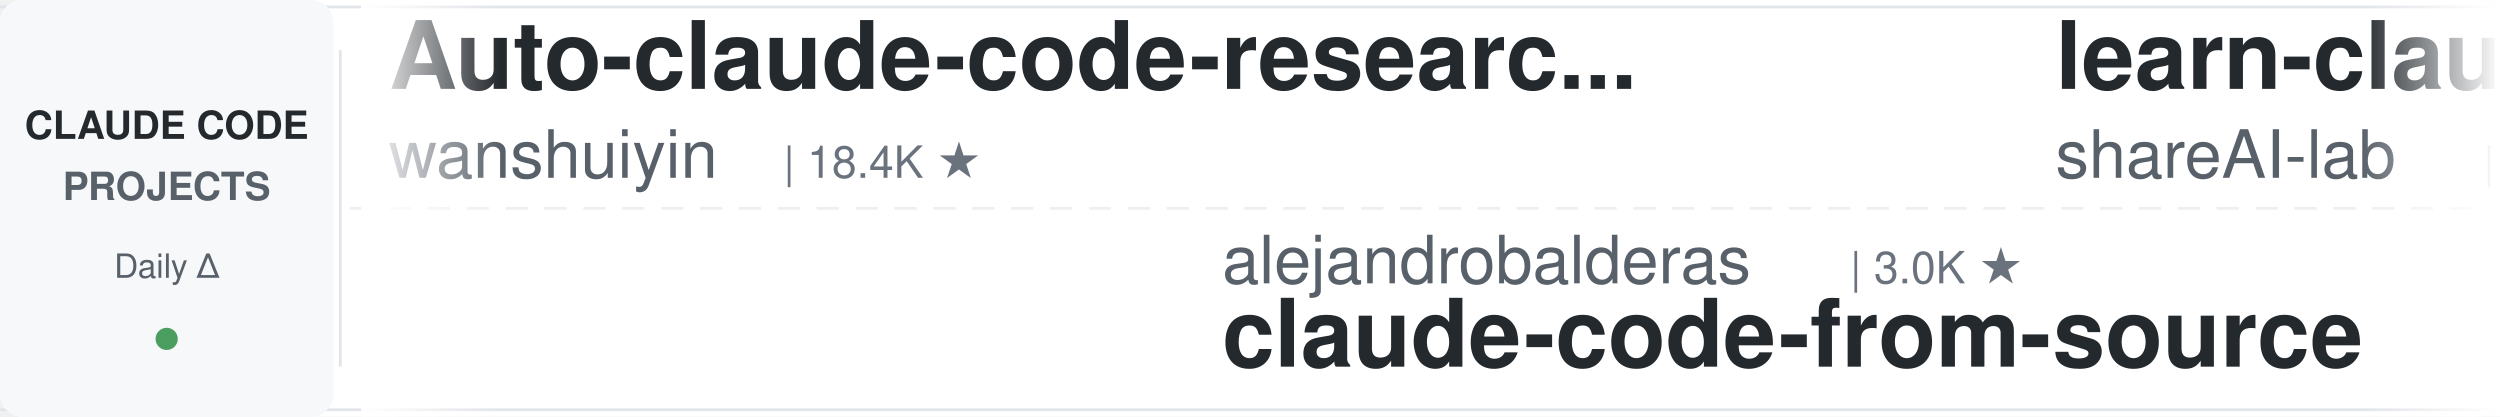
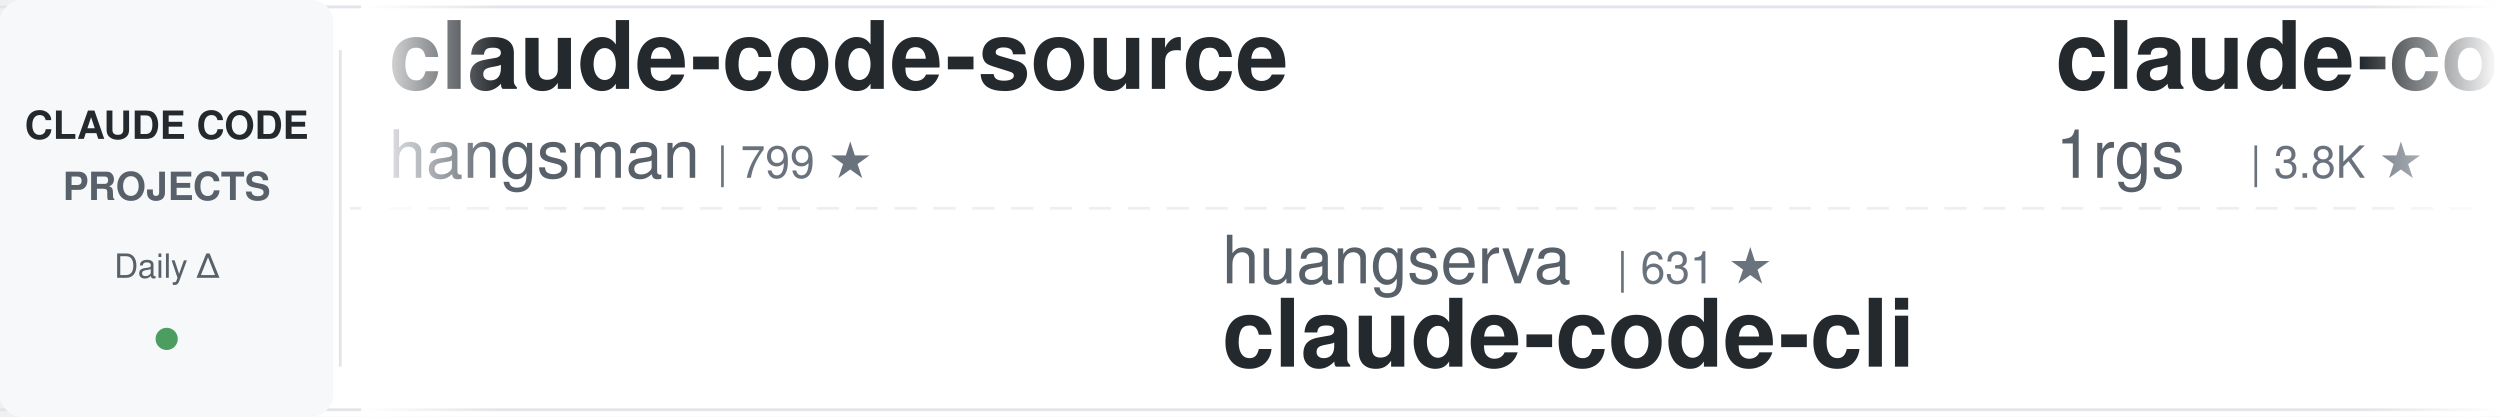
<svg xmlns="http://www.w3.org/2000/svg" width="900" height="150">
  <defs>
    <linearGradient id="leftFade" x1="0%" y1="0%" x2="100%" y2="0%">
      <stop offset="0%" style="stop-color:#ffffff;stop-opacity:1" />
      <stop offset="100%" style="stop-color:#ffffff;stop-opacity:0" />
    </linearGradient>
    <linearGradient id="rightFade" x1="0%" y1="0%" x2="100%" y2="0%">
      <stop offset="0%" style="stop-color:#ffffff;stop-opacity:0" />
      <stop offset="100%" style="stop-color:#ffffff;stop-opacity:1" />
    </linearGradient>
  </defs>
  <rect width="900" height="150" fill="#ffffff" rx="8" />
  <rect x="0" y="2" width="900" height="1" fill="#e1e4e8" />
  <rect x="0" y="147" width="900" height="1" fill="#e1e4e8" />
  <line x1="0" y1="75" x2="900" y2="75" stroke="#e1e4e8" stroke-width="1" stroke-dasharray="8 6" opacity="0.6" />
  <rect x="0" y="0" width="120" height="150" fill="#f6f8fa" rx="8" />
  <text x="60" y="50" font-family="-apple-system, BlinkMacSystemFont, 'Segoe UI', Helvetica, Arial, sans-serif" font-size="14" font-weight="600" fill="#24292e" text-anchor="middle">CLAUDE CODE</text>
  <text x="60" y="72" font-family="-apple-system, BlinkMacSystemFont, 'Segoe UI', Helvetica, Arial, sans-serif" font-size="14" font-weight="600" fill="#586069" text-anchor="middle">PROJECTS</text>
  <text x="60" y="100" font-family="-apple-system, BlinkMacSystemFont, 'Segoe UI', Helvetica, Arial, sans-serif" font-size="12" font-weight="500" fill="#586069" text-anchor="middle">Daily Δ</text>
  <circle cx="60" cy="122" r="4" fill="#22863a" opacity="0.8" />
  <rect x="122" y="18" width="1" height="114" fill="#e1e4e8" />
  <clipPath id="tickerClip">
    <rect x="130" y="0" width="770" height="150" />
  </clipPath>
  <g clip-path="url(#tickerClip)">
    <g id="tickerItems">
      <animateTransform attributeName="transform" attributeType="XML" type="translate" from="0 0" to="-3000 0" dur="54s" repeatCount="indefinite" />
      <g transform="translate(0, 0)">
-         <text x="140" y="32" font-family="-apple-system, BlinkMacSystemFont, 'Segoe UI', Helvetica, Arial, sans-serif" font-size="34" font-weight="600" fill="#24292e">Auto-claude-code-researc...</text>
-         <text x="140" y="64" font-family="-apple-system, BlinkMacSystemFont, 'Segoe UI', Helvetica, Arial, sans-serif" font-size="24" font-weight="400" fill="#586069">wanshuiyin</text>
-         <text x="282" y="64" font-family="-apple-system, BlinkMacSystemFont, 'Segoe UI', Helvetica, Arial, sans-serif" font-size="16" font-weight="500" fill="#6a737d">| 18.4K ★</text>
-       </g>
-       <g transform="translate(300, 0)">
-         <text x="140" y="102" font-family="-apple-system, BlinkMacSystemFont, 'Segoe UI', Helvetica, Arial, sans-serif" font-size="24" font-weight="400" fill="#586069">alejandrobalderas</text>
-         <text x="366" y="102" font-family="-apple-system, BlinkMacSystemFont, 'Segoe UI', Helvetica, Arial, sans-serif" font-size="16" font-weight="500" fill="#6a737d">| 3.0K ★</text>
-         <text x="140" y="132" font-family="-apple-system, BlinkMacSystemFont, 'Segoe UI', Helvetica, Arial, sans-serif" font-size="34" font-weight="600" fill="#24292e">claude-code-from-source</text>
-       </g>
-       <g transform="translate(600, 0)">
-         <text x="140" y="32" font-family="-apple-system, BlinkMacSystemFont, 'Segoe UI', Helvetica, Arial, sans-serif" font-size="34" font-weight="600" fill="#24292e">learn-claude-code</text>
-         <text x="140" y="64" font-family="-apple-system, BlinkMacSystemFont, 'Segoe UI', Helvetica, Arial, sans-serif" font-size="24" font-weight="400" fill="#586069">shareAI-lab</text>
-         <text x="294" y="64" font-family="-apple-system, BlinkMacSystemFont, 'Segoe UI', Helvetica, Arial, sans-serif" font-size="16" font-weight="500" fill="#6a737d">| 79.6K ★</text>
-       </g>
-       <g transform="translate(900, 0)">
-         <text x="140" y="102" font-family="-apple-system, BlinkMacSystemFont, 'Segoe UI', Helvetica, Arial, sans-serif" font-size="24" font-weight="400" fill="#586069">ccplugins</text>
-         <text x="270" y="102" font-family="-apple-system, BlinkMacSystemFont, 'Segoe UI', Helvetica, Arial, sans-serif" font-size="16" font-weight="500" fill="#6a737d">| 990 ★</text>
-         <text x="140" y="132" font-family="-apple-system, BlinkMacSystemFont, 'Segoe UI', Helvetica, Arial, sans-serif" font-size="34" font-weight="600" fill="#24292e">awesome-claude-code-plug...</text>
-       </g>
-       <g transform="translate(1200, 0)">
-         <text x="140" y="32" font-family="-apple-system, BlinkMacSystemFont, 'Segoe UI', Helvetica, Arial, sans-serif" font-size="34" font-weight="600" fill="#24292e">claude-code-skills</text>
-         <text x="140" y="64" font-family="-apple-system, BlinkMacSystemFont, 'Segoe UI', Helvetica, Arial, sans-serif" font-size="24" font-weight="400" fill="#586069">daymade</text>
-         <text x="246" y="64" font-family="-apple-system, BlinkMacSystemFont, 'Segoe UI', Helvetica, Arial, sans-serif" font-size="16" font-weight="500" fill="#6a737d">| 1.5K ★</text>
-       </g>
-       <g transform="translate(1500, 0)">
-         <text x="140" y="102" font-family="-apple-system, BlinkMacSystemFont, 'Segoe UI', Helvetica, Arial, sans-serif" font-size="24" font-weight="400" fill="#586069">repowise-dev</text>
-         <text x="306" y="102" font-family="-apple-system, BlinkMacSystemFont, 'Segoe UI', Helvetica, Arial, sans-serif" font-size="16" font-weight="500" fill="#6a737d">| 1.2K ★</text>
-         <text x="140" y="132" font-family="-apple-system, BlinkMacSystemFont, 'Segoe UI', Helvetica, Arial, sans-serif" font-size="34" font-weight="600" fill="#24292e">claude-code-prompts</text>
-       </g>
-       <g transform="translate(1800, 0)">
        <text x="140" y="32" font-family="-apple-system, BlinkMacSystemFont, 'Segoe UI', Helvetica, Arial, sans-serif" font-size="34" font-weight="600" fill="#24292e">claude-code-source</text>
        <text x="140" y="64" font-family="-apple-system, BlinkMacSystemFont, 'Segoe UI', Helvetica, Arial, sans-serif" font-size="24" font-weight="400" fill="#586069">hangsman</text>
        <text x="258" y="64" font-family="-apple-system, BlinkMacSystemFont, 'Segoe UI', Helvetica, Arial, sans-serif" font-size="16" font-weight="500" fill="#6a737d">| 799 ★</text>
      </g>
-       <g transform="translate(2100, 0)">
-         <text x="140" y="102" font-family="-apple-system, BlinkMacSystemFont, 'Segoe UI', Helvetica, Arial, sans-serif" font-size="24" font-weight="400" fill="#586069">ding113</text>
-         <text x="246" y="102" font-family="-apple-system, BlinkMacSystemFont, 'Segoe UI', Helvetica, Arial, sans-serif" font-size="16" font-weight="500" fill="#6a737d">| 3.4K ★</text>
-         <text x="140" y="132" font-family="-apple-system, BlinkMacSystemFont, 'Segoe UI', Helvetica, Arial, sans-serif" font-size="34" font-weight="600" fill="#24292e">claude-code-hub</text>
+       <g transform="translate(300, 0)">
+         <text x="140" y="102" font-family="-apple-system, BlinkMacSystemFont, 'Segoe UI', Helvetica, Arial, sans-serif" font-size="24" font-weight="400" fill="#586069">huangserva</text>
+         <text x="282" y="102" font-family="-apple-system, BlinkMacSystemFont, 'Segoe UI', Helvetica, Arial, sans-serif" font-size="16" font-weight="500" fill="#6a737d">| 631 ★</text>
+         <text x="140" y="132" font-family="-apple-system, BlinkMacSystemFont, 'Segoe UI', Helvetica, Arial, sans-serif" font-size="34" font-weight="600" fill="#24292e">claude-code-cli</text>
      </g>
-       <g transform="translate(2400, 0)">
+       <g transform="translate(600, 0)">
+         <text x="140" y="32" font-family="-apple-system, BlinkMacSystemFont, 'Segoe UI', Helvetica, Arial, sans-serif" font-size="34" font-weight="600" fill="#24292e">claude-code-proxy</text>
+         <text x="140" y="64" font-family="-apple-system, BlinkMacSystemFont, 'Segoe UI', Helvetica, Arial, sans-serif" font-size="24" font-weight="400" fill="#586069">1rgs</text>
+         <text x="210" y="64" font-family="-apple-system, BlinkMacSystemFont, 'Segoe UI', Helvetica, Arial, sans-serif" font-size="16" font-weight="500" fill="#6a737d">| 3.8K ★</text>
+       </g>
+       <g transform="translate(900, 0)">
+         <text x="140" y="102" font-family="-apple-system, BlinkMacSystemFont, 'Segoe UI', Helvetica, Arial, sans-serif" font-size="24" font-weight="400" fill="#586069">shareAI-lab</text>
+         <text x="294" y="102" font-family="-apple-system, BlinkMacSystemFont, 'Segoe UI', Helvetica, Arial, sans-serif" font-size="16" font-weight="500" fill="#6a737d">| 79.7K ★</text>
+         <text x="140" y="132" font-family="-apple-system, BlinkMacSystemFont, 'Segoe UI', Helvetica, Arial, sans-serif" font-size="34" font-weight="600" fill="#24292e">learn-claude-code</text>
+       </g>
+       <g transform="translate(1200, 0)">
+         <text x="140" y="32" font-family="-apple-system, BlinkMacSystemFont, 'Segoe UI', Helvetica, Arial, sans-serif" font-size="34" font-weight="600" fill="#24292e">claude-code-source</text>
+         <text x="140" y="64" font-family="-apple-system, BlinkMacSystemFont, 'Segoe UI', Helvetica, Arial, sans-serif" font-size="24" font-weight="400" fill="#586069">AprilNEA</text>
+         <text x="258" y="64" font-family="-apple-system, BlinkMacSystemFont, 'Segoe UI', Helvetica, Arial, sans-serif" font-size="16" font-weight="500" fill="#6a737d">| 392 ★</text>
+       </g>
+       <g transform="translate(1500, 0)">
+         <text x="140" y="102" font-family="-apple-system, BlinkMacSystemFont, 'Segoe UI', Helvetica, Arial, sans-serif" font-size="24" font-weight="400" fill="#586069">Yeachan-Heo</text>
+         <text x="294" y="102" font-family="-apple-system, BlinkMacSystemFont, 'Segoe UI', Helvetica, Arial, sans-serif" font-size="16" font-weight="500" fill="#6a737d">| 40.5K ★</text>
+         <text x="140" y="132" font-family="-apple-system, BlinkMacSystemFont, 'Segoe UI', Helvetica, Arial, sans-serif" font-size="34" font-weight="600" fill="#24292e">oh-my-claudecode</text>
+       </g>
+       <g transform="translate(1800, 0)">
        <text x="140" y="32" font-family="-apple-system, BlinkMacSystemFont, 'Segoe UI', Helvetica, Arial, sans-serif" font-size="34" font-weight="600" fill="#24292e">claude-code-security-rev...</text>
        <text x="140" y="64" font-family="-apple-system, BlinkMacSystemFont, 'Segoe UI', Helvetica, Arial, sans-serif" font-size="24" font-weight="400" fill="#586069">anthropics</text>
        <text x="282" y="64" font-family="-apple-system, BlinkMacSystemFont, 'Segoe UI', Helvetica, Arial, sans-serif" font-size="16" font-weight="500" fill="#6a737d">| 6.7K ★</text>
      </g>
+       <g transform="translate(2100, 0)">
+         <text x="140" y="102" font-family="-apple-system, BlinkMacSystemFont, 'Segoe UI', Helvetica, Arial, sans-serif" font-size="24" font-weight="400" fill="#586069">davila7</text>
+         <text x="246" y="102" font-family="-apple-system, BlinkMacSystemFont, 'Segoe UI', Helvetica, Arial, sans-serif" font-size="16" font-weight="500" fill="#6a737d">| 33.0K ★</text>
+         <text x="140" y="132" font-family="-apple-system, BlinkMacSystemFont, 'Segoe UI', Helvetica, Arial, sans-serif" font-size="34" font-weight="600" fill="#24292e">claude-code-templates</text>
+       </g>
+       <g transform="translate(2400, 0)">
+         <text x="140" y="32" font-family="-apple-system, BlinkMacSystemFont, 'Segoe UI', Helvetica, Arial, sans-serif" font-size="34" font-weight="600" fill="#24292e">claude-code-source</text>
+         <text x="140" y="64" font-family="-apple-system, BlinkMacSystemFont, 'Segoe UI', Helvetica, Arial, sans-serif" font-size="24" font-weight="400" fill="#586069">JrCx7scC</text>
+         <text x="258" y="64" font-family="-apple-system, BlinkMacSystemFont, 'Segoe UI', Helvetica, Arial, sans-serif" font-size="16" font-weight="500" fill="#6a737d">| 375 ★</text>
+       </g>
      <g transform="translate(2700, 0)">
-         <text x="140" y="102" font-family="-apple-system, BlinkMacSystemFont, 'Segoe UI', Helvetica, Arial, sans-serif" font-size="24" font-weight="400" fill="#586069">affaan-m</text>
-         <text x="258" y="102" font-family="-apple-system, BlinkMacSystemFont, 'Segoe UI', Helvetica, Arial, sans-serif" font-size="16" font-weight="500" fill="#6a737d">| 294.2K ★</text>
-         <text x="140" y="132" font-family="-apple-system, BlinkMacSystemFont, 'Segoe UI', Helvetica, Arial, sans-serif" font-size="34" font-weight="600" fill="#24292e">ECC</text>
+         <text x="140" y="102" font-family="-apple-system, BlinkMacSystemFont, 'Segoe UI', Helvetica, Arial, sans-serif" font-size="24" font-weight="400" fill="#586069">disler</text>
+         <text x="234" y="102" font-family="-apple-system, BlinkMacSystemFont, 'Segoe UI', Helvetica, Arial, sans-serif" font-size="16" font-weight="500" fill="#6a737d">| 1.7K ★</text>
+         <text x="140" y="132" font-family="-apple-system, BlinkMacSystemFont, 'Segoe UI', Helvetica, Arial, sans-serif" font-size="34" font-weight="600" fill="#24292e">pi-vs-claude-code</text>
      </g>
      <g transform="translate(3000, 0)">
-         <text x="140" y="32" font-family="-apple-system, BlinkMacSystemFont, 'Segoe UI', Helvetica, Arial, sans-serif" font-size="34" font-weight="600" fill="#24292e">Auto-claude-code-researc...</text>
-         <text x="140" y="64" font-family="-apple-system, BlinkMacSystemFont, 'Segoe UI', Helvetica, Arial, sans-serif" font-size="24" font-weight="400" fill="#586069">wanshuiyin</text>
-         <text x="282" y="64" font-family="-apple-system, BlinkMacSystemFont, 'Segoe UI', Helvetica, Arial, sans-serif" font-size="16" font-weight="500" fill="#6a737d">| 18.4K ★</text>
+         <text x="140" y="32" font-family="-apple-system, BlinkMacSystemFont, 'Segoe UI', Helvetica, Arial, sans-serif" font-size="34" font-weight="600" fill="#24292e">claude-code-source</text>
+         <text x="140" y="64" font-family="-apple-system, BlinkMacSystemFont, 'Segoe UI', Helvetica, Arial, sans-serif" font-size="24" font-weight="400" fill="#586069">hangsman</text>
+         <text x="258" y="64" font-family="-apple-system, BlinkMacSystemFont, 'Segoe UI', Helvetica, Arial, sans-serif" font-size="16" font-weight="500" fill="#6a737d">| 799 ★</text>
      </g>
      <g transform="translate(3300, 0)">
-         <text x="140" y="102" font-family="-apple-system, BlinkMacSystemFont, 'Segoe UI', Helvetica, Arial, sans-serif" font-size="24" font-weight="400" fill="#586069">alejandrobalderas</text>
-         <text x="366" y="102" font-family="-apple-system, BlinkMacSystemFont, 'Segoe UI', Helvetica, Arial, sans-serif" font-size="16" font-weight="500" fill="#6a737d">| 3.0K ★</text>
-         <text x="140" y="132" font-family="-apple-system, BlinkMacSystemFont, 'Segoe UI', Helvetica, Arial, sans-serif" font-size="34" font-weight="600" fill="#24292e">claude-code-from-source</text>
+         <text x="140" y="102" font-family="-apple-system, BlinkMacSystemFont, 'Segoe UI', Helvetica, Arial, sans-serif" font-size="24" font-weight="400" fill="#586069">huangserva</text>
+         <text x="282" y="102" font-family="-apple-system, BlinkMacSystemFont, 'Segoe UI', Helvetica, Arial, sans-serif" font-size="16" font-weight="500" fill="#6a737d">| 631 ★</text>
+         <text x="140" y="132" font-family="-apple-system, BlinkMacSystemFont, 'Segoe UI', Helvetica, Arial, sans-serif" font-size="34" font-weight="600" fill="#24292e">claude-code-cli</text>
      </g>
      <g transform="translate(3600, 0)">
-         <text x="140" y="32" font-family="-apple-system, BlinkMacSystemFont, 'Segoe UI', Helvetica, Arial, sans-serif" font-size="34" font-weight="600" fill="#24292e">learn-claude-code</text>
-         <text x="140" y="64" font-family="-apple-system, BlinkMacSystemFont, 'Segoe UI', Helvetica, Arial, sans-serif" font-size="24" font-weight="400" fill="#586069">shareAI-lab</text>
-         <text x="294" y="64" font-family="-apple-system, BlinkMacSystemFont, 'Segoe UI', Helvetica, Arial, sans-serif" font-size="16" font-weight="500" fill="#6a737d">| 79.6K ★</text>
+         <text x="140" y="32" font-family="-apple-system, BlinkMacSystemFont, 'Segoe UI', Helvetica, Arial, sans-serif" font-size="34" font-weight="600" fill="#24292e">claude-code-proxy</text>
+         <text x="140" y="64" font-family="-apple-system, BlinkMacSystemFont, 'Segoe UI', Helvetica, Arial, sans-serif" font-size="24" font-weight="400" fill="#586069">1rgs</text>
+         <text x="210" y="64" font-family="-apple-system, BlinkMacSystemFont, 'Segoe UI', Helvetica, Arial, sans-serif" font-size="16" font-weight="500" fill="#6a737d">| 3.8K ★</text>
      </g>
      <g transform="translate(3900, 0)">
-         <text x="140" y="102" font-family="-apple-system, BlinkMacSystemFont, 'Segoe UI', Helvetica, Arial, sans-serif" font-size="24" font-weight="400" fill="#586069">ccplugins</text>
-         <text x="270" y="102" font-family="-apple-system, BlinkMacSystemFont, 'Segoe UI', Helvetica, Arial, sans-serif" font-size="16" font-weight="500" fill="#6a737d">| 990 ★</text>
-         <text x="140" y="132" font-family="-apple-system, BlinkMacSystemFont, 'Segoe UI', Helvetica, Arial, sans-serif" font-size="34" font-weight="600" fill="#24292e">awesome-claude-code-plug...</text>
+         <text x="140" y="102" font-family="-apple-system, BlinkMacSystemFont, 'Segoe UI', Helvetica, Arial, sans-serif" font-size="24" font-weight="400" fill="#586069">shareAI-lab</text>
+         <text x="294" y="102" font-family="-apple-system, BlinkMacSystemFont, 'Segoe UI', Helvetica, Arial, sans-serif" font-size="16" font-weight="500" fill="#6a737d">| 79.7K ★</text>
+         <text x="140" y="132" font-family="-apple-system, BlinkMacSystemFont, 'Segoe UI', Helvetica, Arial, sans-serif" font-size="34" font-weight="600" fill="#24292e">learn-claude-code</text>
      </g>
    </g>
  </g>
  <rect x="130" y="0" width="50" height="150" fill="url(#leftFade)" />
  <rect x="850" y="0" width="50" height="150" fill="url(#rightFade)" />
</svg>
